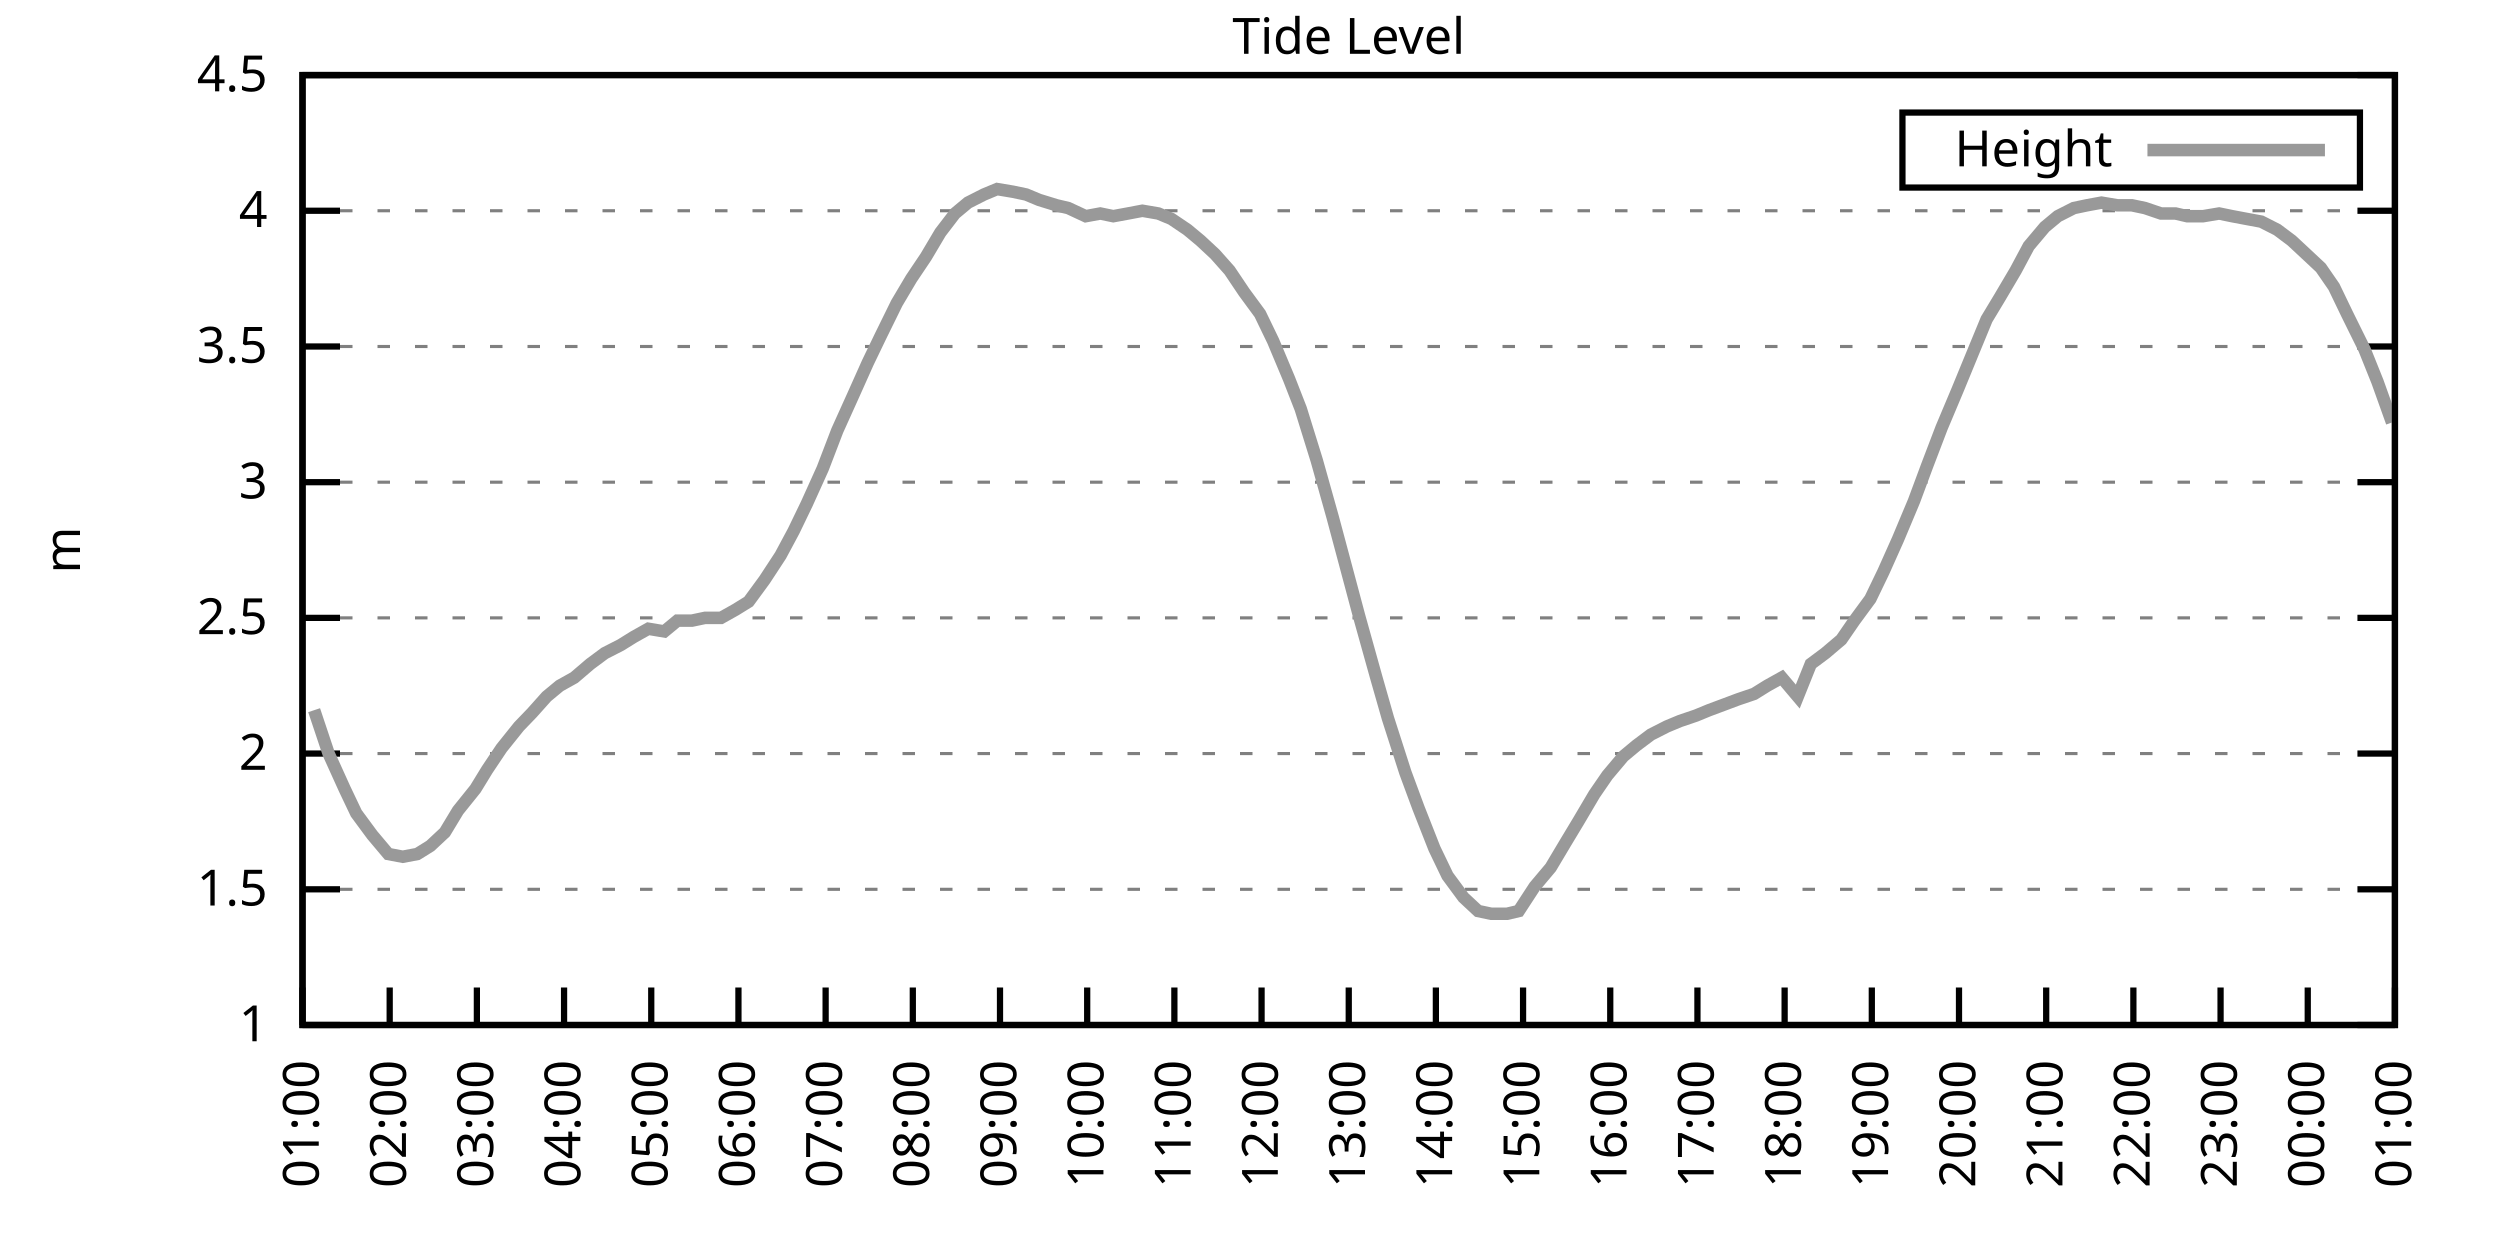
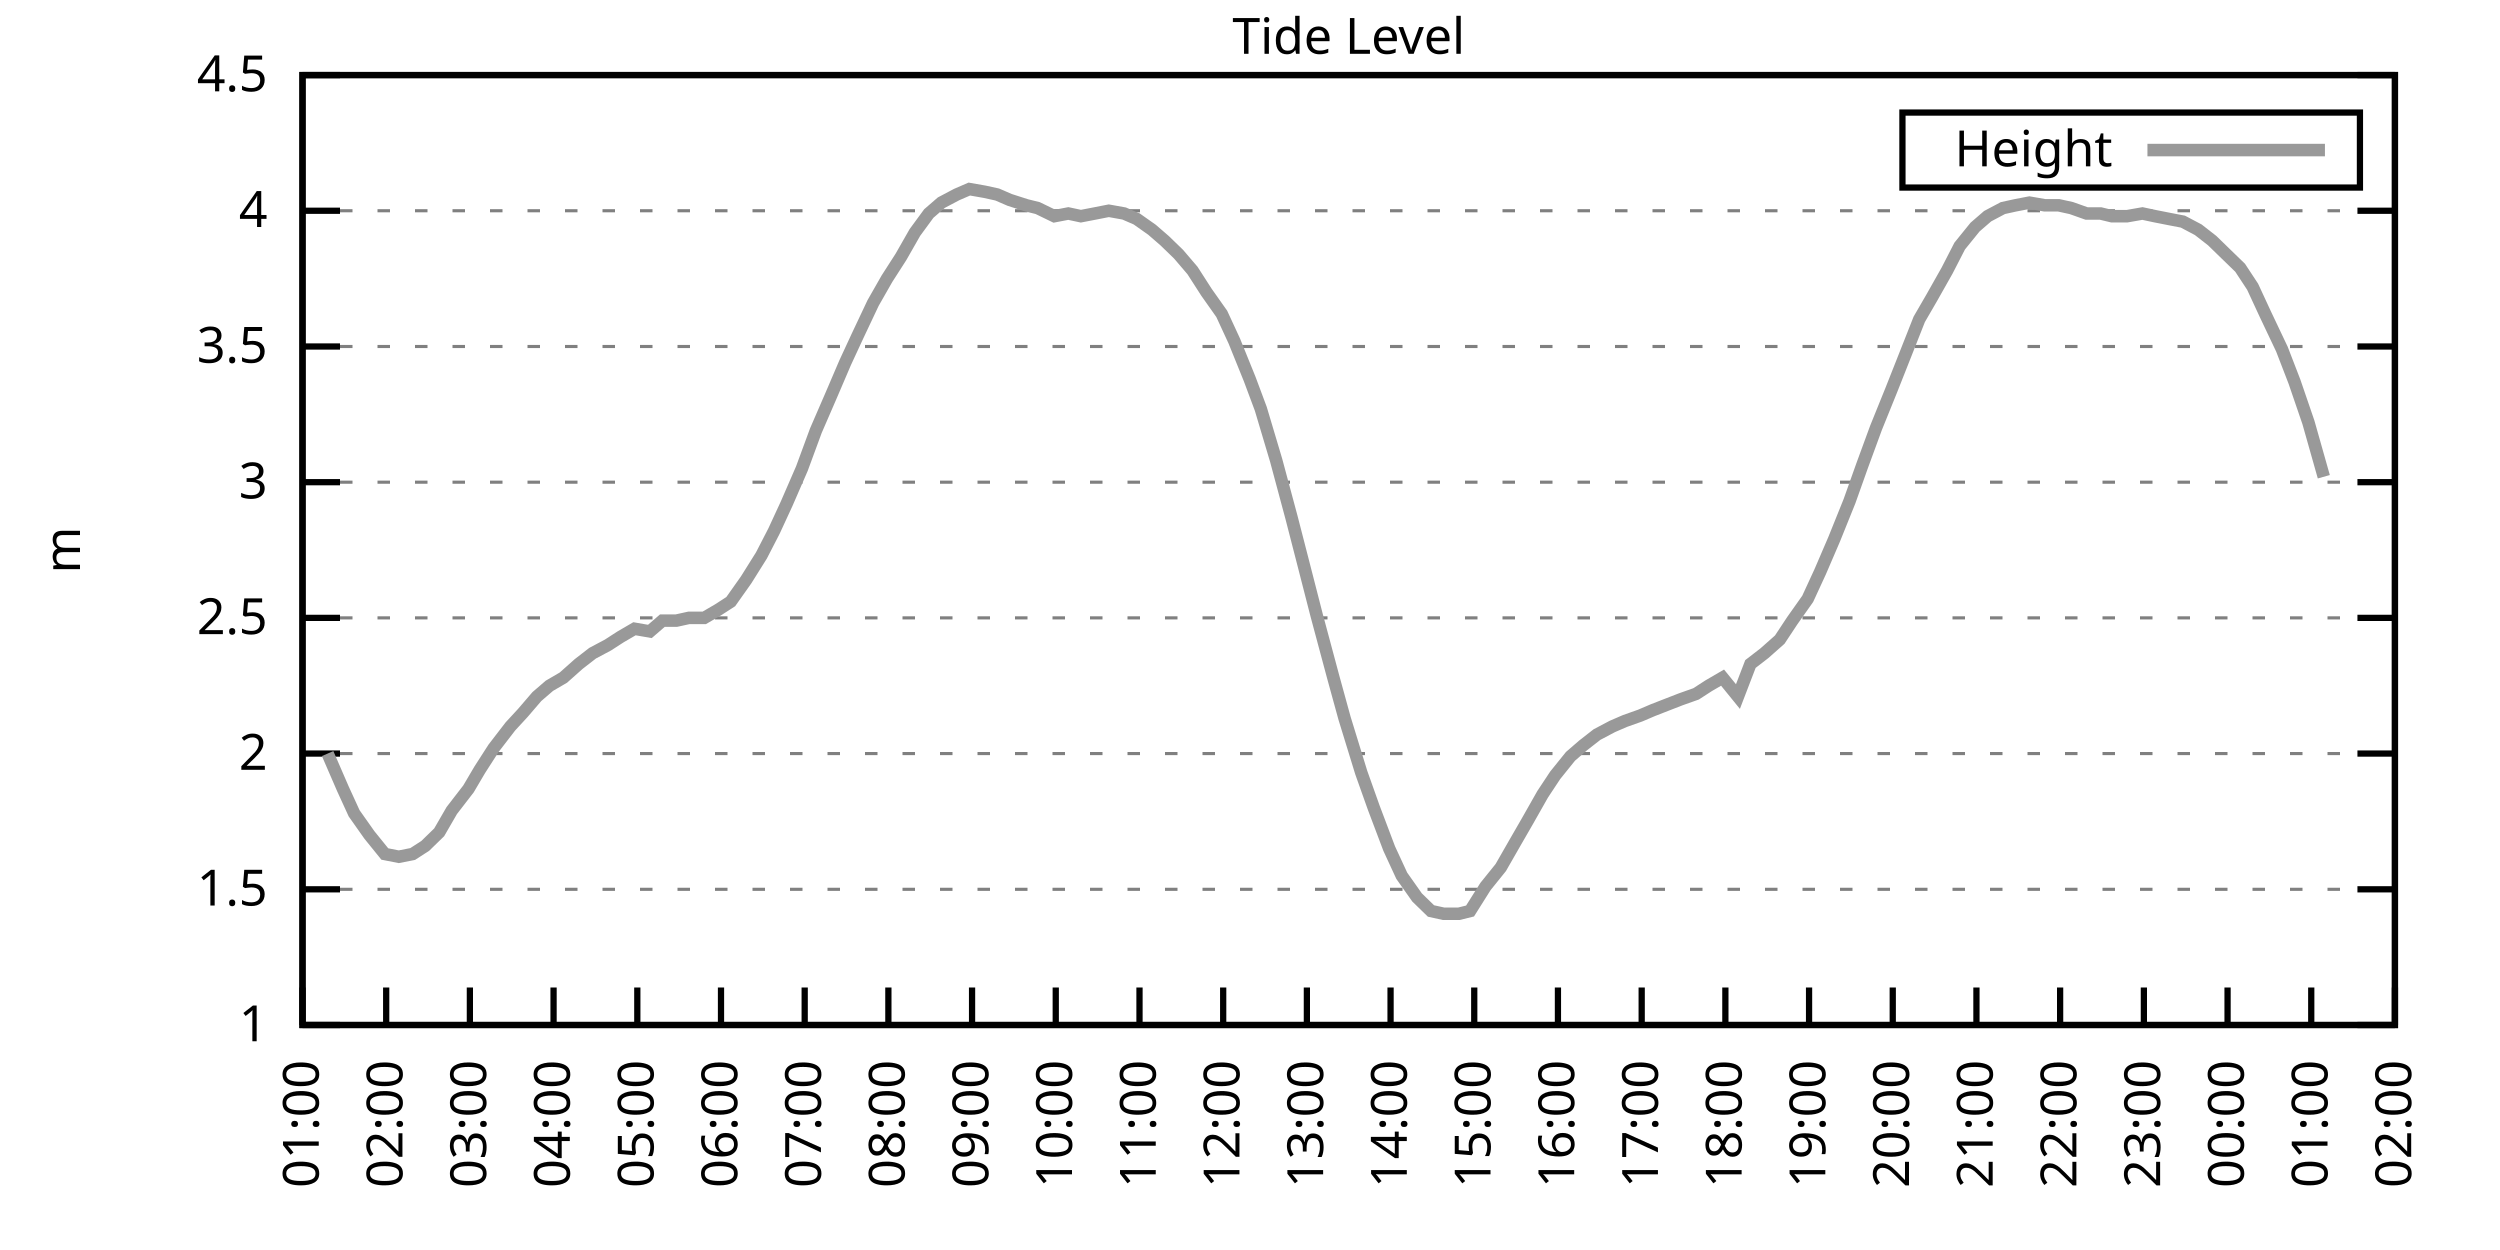
<svg xmlns="http://www.w3.org/2000/svg" xmlns:xlink="http://www.w3.org/1999/xlink" width="400" height="200" viewBox="0 0 400 200">
  <g id="gnuplot_canvas">
    <rect x="0" y="0" width="400" height="200" fill="none" />
    <defs>
      <circle id="gpDot" r="0.5" stroke-width="0.5" stroke="currentColor" />
      <path id="gpPt0" stroke-width="0.333" stroke="currentColor" d="M-1,0 h2 M0,-1 v2" />
      <path id="gpPt1" stroke-width="0.333" stroke="currentColor" d="M-1,-1 L1,1 M1,-1 L-1,1" />
      <path id="gpPt2" stroke-width="0.333" stroke="currentColor" d="M-1,0 L1,0 M0,-1 L0,1 M-1,-1 L1,1 M-1,1 L1,-1" />
      <rect id="gpPt3" stroke-width="0.333" stroke="currentColor" x="-1" y="-1" width="2" height="2" />
      <rect id="gpPt4" stroke-width="0.333" stroke="currentColor" fill="currentColor" x="-1" y="-1" width="2" height="2" />
      <circle id="gpPt5" stroke-width="0.333" stroke="currentColor" cx="0" cy="0" r="1" />
      <use xlink:href="#gpPt5" id="gpPt6" fill="currentColor" stroke="none" />
      <path id="gpPt7" stroke-width="0.333" stroke="currentColor" d="M0,-1.33 L-1.33,0.67 L1.33,0.67 z" />
      <use xlink:href="#gpPt7" id="gpPt8" fill="currentColor" stroke="none" />
      <use xlink:href="#gpPt7" id="gpPt9" stroke="currentColor" transform="rotate(180)" />
      <use xlink:href="#gpPt9" id="gpPt10" fill="currentColor" stroke="none" />
      <use xlink:href="#gpPt3" id="gpPt11" stroke="currentColor" transform="rotate(45)" />
      <use xlink:href="#gpPt11" id="gpPt12" fill="currentColor" stroke="none" />
      <path id="gpPt13" stroke-width="0.333" stroke="currentColor" d="M0,1.330 L1.265,0.411 L0.782,-1.067 L-0.782,-1.076 L-1.265,0.411 z" />
      <use xlink:href="#gpPt13" id="gpPt14" fill="currentColor" stroke="none" />
      <filter id="textbox" filterUnits="objectBoundingBox" x="0" y="0" height="1" width="1">
        <feFlood flood-color="white" flood-opacity="1" result="bgnd" />
        <feComposite in="SourceGraphic" in2="bgnd" operator="atop" />
      </filter>
      <filter id="greybox" filterUnits="objectBoundingBox" x="0" y="0" height="1" width="1">
        <feFlood flood-color="lightgrey" flood-opacity="1" result="grey" />
        <feComposite in="SourceGraphic" in2="grey" operator="atop" />
      </filter>
    </defs>
    <g fill="none" color="white" stroke="currentColor" stroke-width="1.00" stroke-linecap="butt" stroke-linejoin="miter">
</g>
    <g fill="none" color="black" stroke="currentColor" stroke-width="1.00" stroke-linecap="butt" stroke-linejoin="miter">
      <g stroke="none" shape-rendering="crispEdges">
        <polygon fill="rgb(255, 255, 255)" points="48.40,164.00 383.18,164.00 383.18,12.02 48.40,12.02 " />
      </g>
    </g>
    <g fill="none" color="black" stroke="currentColor" stroke-width="1.00" stroke-linecap="butt" stroke-linejoin="miter">
</g>
    <g fill="none" color="black" stroke="black" stroke-width="0.50" stroke-linecap="butt" stroke-linejoin="miter">
</g>
    <g fill="none" color="gray" stroke="currentColor" stroke-width="0.50" stroke-linecap="butt" stroke-linejoin="miter">
      <path stroke="gray" stroke-dasharray="2,4" class="gridline" d="M48.40,164.00 L383.19,164.00  " />
    </g>
    <g fill="none" color="gray" stroke="gray" stroke-width="1.00" stroke-linecap="butt" stroke-linejoin="miter">
</g>
    <g fill="none" color="black" stroke="currentColor" stroke-width="1.00" stroke-linecap="butt" stroke-linejoin="miter">
      <path stroke="black" d="M48.40,164.00 L54.40,164.00 M383.19,164.00 L377.19,164.00  " />
      <g transform="translate(42.80,166.60)" stroke="none" fill="black" font-family="Sans" font-size="8.00" text-anchor="end">
        <text>
          <tspan font-family="Sans"> 1</tspan>
        </text>
      </g>
    </g>
    <g fill="none" color="black" stroke="currentColor" stroke-width="1.00" stroke-linecap="butt" stroke-linejoin="miter">
</g>
    <g fill="none" color="black" stroke="black" stroke-width="0.50" stroke-linecap="butt" stroke-linejoin="miter">
</g>
    <g fill="none" color="gray" stroke="currentColor" stroke-width="0.50" stroke-linecap="butt" stroke-linejoin="miter">
      <path stroke="gray" stroke-dasharray="2,4" class="gridline" d="M48.40,142.29 L383.19,142.29  " />
    </g>
    <g fill="none" color="gray" stroke="gray" stroke-width="1.00" stroke-linecap="butt" stroke-linejoin="miter">
</g>
    <g fill="none" color="black" stroke="currentColor" stroke-width="1.00" stroke-linecap="butt" stroke-linejoin="miter">
      <path stroke="black" d="M48.40,142.29 L54.40,142.29 M383.19,142.29 L377.19,142.29  " />
      <g transform="translate(42.80,144.89)" stroke="none" fill="black" font-family="Sans" font-size="8.00" text-anchor="end">
        <text>
          <tspan font-family="Sans"> 1.5</tspan>
        </text>
      </g>
    </g>
    <g fill="none" color="black" stroke="currentColor" stroke-width="1.00" stroke-linecap="butt" stroke-linejoin="miter">
</g>
    <g fill="none" color="black" stroke="black" stroke-width="0.50" stroke-linecap="butt" stroke-linejoin="miter">
</g>
    <g fill="none" color="gray" stroke="currentColor" stroke-width="0.50" stroke-linecap="butt" stroke-linejoin="miter">
      <path stroke="gray" stroke-dasharray="2,4" class="gridline" d="M48.40,120.57 L383.19,120.57  " />
    </g>
    <g fill="none" color="gray" stroke="gray" stroke-width="1.00" stroke-linecap="butt" stroke-linejoin="miter">
</g>
    <g fill="none" color="black" stroke="currentColor" stroke-width="1.00" stroke-linecap="butt" stroke-linejoin="miter">
      <path stroke="black" d="M48.40,120.57 L54.40,120.57 M383.19,120.57 L377.19,120.57  " />
      <g transform="translate(42.80,123.17)" stroke="none" fill="black" font-family="Sans" font-size="8.00" text-anchor="end">
        <text>
          <tspan font-family="Sans"> 2</tspan>
        </text>
      </g>
    </g>
    <g fill="none" color="black" stroke="currentColor" stroke-width="1.00" stroke-linecap="butt" stroke-linejoin="miter">
</g>
    <g fill="none" color="black" stroke="black" stroke-width="0.50" stroke-linecap="butt" stroke-linejoin="miter">
</g>
    <g fill="none" color="gray" stroke="currentColor" stroke-width="0.50" stroke-linecap="butt" stroke-linejoin="miter">
      <path stroke="gray" stroke-dasharray="2,4" class="gridline" d="M48.40,98.86 L383.19,98.86  " />
    </g>
    <g fill="none" color="gray" stroke="gray" stroke-width="1.00" stroke-linecap="butt" stroke-linejoin="miter">
</g>
    <g fill="none" color="black" stroke="currentColor" stroke-width="1.00" stroke-linecap="butt" stroke-linejoin="miter">
      <path stroke="black" d="M48.40,98.86 L54.40,98.86 M383.19,98.86 L377.19,98.86  " />
      <g transform="translate(42.80,101.46)" stroke="none" fill="black" font-family="Sans" font-size="8.00" text-anchor="end">
        <text>
          <tspan font-family="Sans"> 2.5</tspan>
        </text>
      </g>
    </g>
    <g fill="none" color="black" stroke="currentColor" stroke-width="1.00" stroke-linecap="butt" stroke-linejoin="miter">
</g>
    <g fill="none" color="black" stroke="black" stroke-width="0.50" stroke-linecap="butt" stroke-linejoin="miter">
</g>
    <g fill="none" color="gray" stroke="currentColor" stroke-width="0.50" stroke-linecap="butt" stroke-linejoin="miter">
      <path stroke="gray" stroke-dasharray="2,4" class="gridline" d="M48.40,77.15 L383.19,77.15  " />
    </g>
    <g fill="none" color="gray" stroke="gray" stroke-width="1.00" stroke-linecap="butt" stroke-linejoin="miter">
</g>
    <g fill="none" color="black" stroke="currentColor" stroke-width="1.00" stroke-linecap="butt" stroke-linejoin="miter">
      <path stroke="black" d="M48.40,77.15 L54.40,77.15 M383.19,77.15 L377.19,77.15  " />
      <g transform="translate(42.80,79.75)" stroke="none" fill="black" font-family="Sans" font-size="8.00" text-anchor="end">
        <text>
          <tspan font-family="Sans"> 3</tspan>
        </text>
      </g>
    </g>
    <g fill="none" color="black" stroke="currentColor" stroke-width="1.00" stroke-linecap="butt" stroke-linejoin="miter">
</g>
    <g fill="none" color="black" stroke="black" stroke-width="0.50" stroke-linecap="butt" stroke-linejoin="miter">
</g>
    <g fill="none" color="gray" stroke="currentColor" stroke-width="0.50" stroke-linecap="butt" stroke-linejoin="miter">
      <path stroke="gray" stroke-dasharray="2,4" class="gridline" d="M48.40,55.44 L383.19,55.44  " />
    </g>
    <g fill="none" color="gray" stroke="gray" stroke-width="1.00" stroke-linecap="butt" stroke-linejoin="miter">
</g>
    <g fill="none" color="black" stroke="currentColor" stroke-width="1.00" stroke-linecap="butt" stroke-linejoin="miter">
      <path stroke="black" d="M48.40,55.44 L54.40,55.44 M383.19,55.44 L377.19,55.44  " />
      <g transform="translate(42.80,58.04)" stroke="none" fill="black" font-family="Sans" font-size="8.00" text-anchor="end">
        <text>
          <tspan font-family="Sans"> 3.5</tspan>
        </text>
      </g>
    </g>
    <g fill="none" color="black" stroke="currentColor" stroke-width="1.00" stroke-linecap="butt" stroke-linejoin="miter">
</g>
    <g fill="none" color="black" stroke="black" stroke-width="0.50" stroke-linecap="butt" stroke-linejoin="miter">
</g>
    <g fill="none" color="gray" stroke="currentColor" stroke-width="0.50" stroke-linecap="butt" stroke-linejoin="miter">
      <path stroke="gray" stroke-dasharray="2,4" class="gridline" d="M48.40,33.72 L383.19,33.72  " />
    </g>
    <g fill="none" color="gray" stroke="gray" stroke-width="1.00" stroke-linecap="butt" stroke-linejoin="miter">
</g>
    <g fill="none" color="black" stroke="currentColor" stroke-width="1.00" stroke-linecap="butt" stroke-linejoin="miter">
      <path stroke="black" d="M48.40,33.72 L54.40,33.72 M383.19,33.72 L377.19,33.72  " />
      <g transform="translate(42.80,36.32)" stroke="none" fill="black" font-family="Sans" font-size="8.00" text-anchor="end">
        <text>
          <tspan font-family="Sans"> 4</tspan>
        </text>
      </g>
    </g>
    <g fill="none" color="black" stroke="currentColor" stroke-width="1.00" stroke-linecap="butt" stroke-linejoin="miter">
</g>
    <g fill="none" color="black" stroke="black" stroke-width="0.50" stroke-linecap="butt" stroke-linejoin="miter">
</g>
    <g fill="none" color="gray" stroke="currentColor" stroke-width="0.50" stroke-linecap="butt" stroke-linejoin="miter">
      <path stroke="gray" stroke-dasharray="2,4" class="gridline" d="M48.40,12.01 L383.19,12.01  " />
    </g>
    <g fill="none" color="gray" stroke="gray" stroke-width="1.00" stroke-linecap="butt" stroke-linejoin="miter">
</g>
    <g fill="none" color="black" stroke="currentColor" stroke-width="1.00" stroke-linecap="butt" stroke-linejoin="miter">
      <path stroke="black" d="M48.40,12.01 L54.40,12.01 M383.19,12.01 L377.19,12.01  " />
      <g transform="translate(42.80,14.61)" stroke="none" fill="black" font-family="Sans" font-size="8.00" text-anchor="end">
        <text>
          <tspan font-family="Sans"> 4.5</tspan>
        </text>
      </g>
    </g>
    <g fill="none" color="black" stroke="currentColor" stroke-width="1.00" stroke-linecap="butt" stroke-linejoin="miter">
      <path stroke="black" d="M48.40,164.00 L48.40,158.00  " />
      <g transform="translate(51.00,169.60) rotate(270.00)" stroke="none" fill="black" font-family="Sans" font-size="8.00" text-anchor="end">
        <text>
          <tspan font-family="Sans">01:00</tspan>
        </text>
      </g>
    </g>
    <g fill="none" color="black" stroke="currentColor" stroke-width="1.00" stroke-linecap="butt" stroke-linejoin="miter">
-       <path stroke="black" d="M62.35,164.00 L62.35,158.00  " />
-       <g transform="translate(64.95,169.60) rotate(270.00)" stroke="none" fill="black" font-family="Sans" font-size="8.00" text-anchor="end">
+       <path stroke="black" d="M61.79,164.00 L61.79,158.00  " />
+       <g transform="translate(64.39,169.60) rotate(270.00)" stroke="none" fill="black" font-family="Sans" font-size="8.00" text-anchor="end">
        <text>
          <tspan font-family="Sans">02:00</tspan>
        </text>
      </g>
    </g>
    <g fill="none" color="black" stroke="currentColor" stroke-width="1.00" stroke-linecap="butt" stroke-linejoin="miter">
-       <path stroke="black" d="M76.30,164.00 L76.30,158.00  " />
-       <g transform="translate(78.90,169.60) rotate(270.00)" stroke="none" fill="black" font-family="Sans" font-size="8.00" text-anchor="end">
+       <path stroke="black" d="M75.18,164.00 L75.18,158.00  " />
+       <g transform="translate(77.78,169.60) rotate(270.00)" stroke="none" fill="black" font-family="Sans" font-size="8.00" text-anchor="end">
        <text>
          <tspan font-family="Sans">03:00</tspan>
        </text>
      </g>
    </g>
    <g fill="none" color="black" stroke="currentColor" stroke-width="1.00" stroke-linecap="butt" stroke-linejoin="miter">
-       <path stroke="black" d="M90.25,164.00 L90.25,158.00  " />
-       <g transform="translate(92.85,169.60) rotate(270.00)" stroke="none" fill="black" font-family="Sans" font-size="8.00" text-anchor="end">
+       <path stroke="black" d="M88.57,164.00 L88.57,158.00  " />
+       <g transform="translate(91.17,169.60) rotate(270.00)" stroke="none" fill="black" font-family="Sans" font-size="8.00" text-anchor="end">
        <text>
          <tspan font-family="Sans">04:00</tspan>
        </text>
      </g>
    </g>
    <g fill="none" color="black" stroke="currentColor" stroke-width="1.00" stroke-linecap="butt" stroke-linejoin="miter">
-       <path stroke="black" d="M104.20,164.00 L104.20,158.00  " />
-       <g transform="translate(106.80,169.60) rotate(270.00)" stroke="none" fill="black" font-family="Sans" font-size="8.00" text-anchor="end">
+       <path stroke="black" d="M101.97,164.00 L101.97,158.00  " />
+       <g transform="translate(104.57,169.60) rotate(270.00)" stroke="none" fill="black" font-family="Sans" font-size="8.00" text-anchor="end">
        <text>
          <tspan font-family="Sans">05:00</tspan>
        </text>
      </g>
    </g>
    <g fill="none" color="black" stroke="currentColor" stroke-width="1.00" stroke-linecap="butt" stroke-linejoin="miter">
-       <path stroke="black" d="M118.15,164.00 L118.15,158.00  " />
-       <g transform="translate(120.75,169.60) rotate(270.00)" stroke="none" fill="black" font-family="Sans" font-size="8.00" text-anchor="end">
+       <path stroke="black" d="M115.36,164.00 L115.36,158.00  " />
+       <g transform="translate(117.96,169.60) rotate(270.00)" stroke="none" fill="black" font-family="Sans" font-size="8.00" text-anchor="end">
        <text>
          <tspan font-family="Sans">06:00</tspan>
        </text>
      </g>
    </g>
    <g fill="none" color="black" stroke="currentColor" stroke-width="1.00" stroke-linecap="butt" stroke-linejoin="miter">
-       <path stroke="black" d="M132.10,164.00 L132.10,158.00  " />
-       <g transform="translate(134.70,169.60) rotate(270.00)" stroke="none" fill="black" font-family="Sans" font-size="8.00" text-anchor="end">
+       <path stroke="black" d="M128.75,164.00 L128.75,158.00  " />
+       <g transform="translate(131.35,169.60) rotate(270.00)" stroke="none" fill="black" font-family="Sans" font-size="8.00" text-anchor="end">
        <text>
          <tspan font-family="Sans">07:00</tspan>
        </text>
      </g>
    </g>
    <g fill="none" color="black" stroke="currentColor" stroke-width="1.00" stroke-linecap="butt" stroke-linejoin="miter">
-       <path stroke="black" d="M146.05,164.00 L146.05,158.00  " />
-       <g transform="translate(148.65,169.60) rotate(270.00)" stroke="none" fill="black" font-family="Sans" font-size="8.00" text-anchor="end">
+       <path stroke="black" d="M142.14,164.00 L142.14,158.00  " />
+       <g transform="translate(144.74,169.60) rotate(270.00)" stroke="none" fill="black" font-family="Sans" font-size="8.00" text-anchor="end">
        <text>
          <tspan font-family="Sans">08:00</tspan>
        </text>
      </g>
    </g>
    <g fill="none" color="black" stroke="currentColor" stroke-width="1.00" stroke-linecap="butt" stroke-linejoin="miter">
-       <path stroke="black" d="M160.00,164.00 L160.00,158.00  " />
-       <g transform="translate(162.60,169.60) rotate(270.00)" stroke="none" fill="black" font-family="Sans" font-size="8.00" text-anchor="end">
+       <path stroke="black" d="M155.53,164.00 L155.53,158.00  " />
+       <g transform="translate(158.13,169.60) rotate(270.00)" stroke="none" fill="black" font-family="Sans" font-size="8.00" text-anchor="end">
        <text>
          <tspan font-family="Sans">09:00</tspan>
        </text>
      </g>
    </g>
    <g fill="none" color="black" stroke="currentColor" stroke-width="1.00" stroke-linecap="butt" stroke-linejoin="miter">
-       <path stroke="black" d="M173.95,164.00 L173.95,158.00  " />
-       <g transform="translate(176.55,169.60) rotate(270.00)" stroke="none" fill="black" font-family="Sans" font-size="8.00" text-anchor="end">
+       <path stroke="black" d="M168.92,164.00 L168.92,158.00  " />
+       <g transform="translate(171.52,169.60) rotate(270.00)" stroke="none" fill="black" font-family="Sans" font-size="8.00" text-anchor="end">
        <text>
          <tspan font-family="Sans">10:00</tspan>
        </text>
      </g>
    </g>
    <g fill="none" color="black" stroke="currentColor" stroke-width="1.00" stroke-linecap="butt" stroke-linejoin="miter">
-       <path stroke="black" d="M187.90,164.00 L187.90,158.00  " />
-       <g transform="translate(190.50,169.60) rotate(270.00)" stroke="none" fill="black" font-family="Sans" font-size="8.00" text-anchor="end">
+       <path stroke="black" d="M182.32,164.00 L182.32,158.00  " />
+       <g transform="translate(184.92,169.60) rotate(270.00)" stroke="none" fill="black" font-family="Sans" font-size="8.00" text-anchor="end">
        <text>
          <tspan font-family="Sans">11:00</tspan>
        </text>
      </g>
    </g>
    <g fill="none" color="black" stroke="currentColor" stroke-width="1.00" stroke-linecap="butt" stroke-linejoin="miter">
-       <path stroke="black" d="M201.85,164.00 L201.85,158.00  " />
-       <g transform="translate(204.45,169.60) rotate(270.00)" stroke="none" fill="black" font-family="Sans" font-size="8.00" text-anchor="end">
+       <path stroke="black" d="M195.71,164.00 L195.71,158.00  " />
+       <g transform="translate(198.31,169.60) rotate(270.00)" stroke="none" fill="black" font-family="Sans" font-size="8.00" text-anchor="end">
        <text>
          <tspan font-family="Sans">12:00</tspan>
        </text>
      </g>
    </g>
    <g fill="none" color="black" stroke="currentColor" stroke-width="1.00" stroke-linecap="butt" stroke-linejoin="miter">
-       <path stroke="black" d="M215.80,164.00 L215.80,158.00  " />
-       <g transform="translate(218.40,169.60) rotate(270.00)" stroke="none" fill="black" font-family="Sans" font-size="8.00" text-anchor="end">
+       <path stroke="black" d="M209.10,164.00 L209.10,158.00  " />
+       <g transform="translate(211.70,169.60) rotate(270.00)" stroke="none" fill="black" font-family="Sans" font-size="8.00" text-anchor="end">
        <text>
          <tspan font-family="Sans">13:00</tspan>
        </text>
      </g>
    </g>
    <g fill="none" color="black" stroke="currentColor" stroke-width="1.00" stroke-linecap="butt" stroke-linejoin="miter">
-       <path stroke="black" d="M229.74,164.00 L229.74,158.00  " />
-       <g transform="translate(232.34,169.60) rotate(270.00)" stroke="none" fill="black" font-family="Sans" font-size="8.00" text-anchor="end">
+       <path stroke="black" d="M222.49,164.00 L222.49,158.00  " />
+       <g transform="translate(225.09,169.60) rotate(270.00)" stroke="none" fill="black" font-family="Sans" font-size="8.00" text-anchor="end">
        <text>
          <tspan font-family="Sans">14:00</tspan>
        </text>
      </g>
    </g>
    <g fill="none" color="black" stroke="currentColor" stroke-width="1.00" stroke-linecap="butt" stroke-linejoin="miter">
-       <path stroke="black" d="M243.69,164.00 L243.69,158.00  " />
-       <g transform="translate(246.29,169.60) rotate(270.00)" stroke="none" fill="black" font-family="Sans" font-size="8.00" text-anchor="end">
+       <path stroke="black" d="M235.88,164.00 L235.88,158.00  " />
+       <g transform="translate(238.48,169.60) rotate(270.00)" stroke="none" fill="black" font-family="Sans" font-size="8.00" text-anchor="end">
        <text>
          <tspan font-family="Sans">15:00</tspan>
        </text>
      </g>
    </g>
    <g fill="none" color="black" stroke="currentColor" stroke-width="1.00" stroke-linecap="butt" stroke-linejoin="miter">
-       <path stroke="black" d="M257.64,164.00 L257.64,158.00  " />
-       <g transform="translate(260.24,169.60) rotate(270.00)" stroke="none" fill="black" font-family="Sans" font-size="8.00" text-anchor="end">
+       <path stroke="black" d="M249.27,164.00 L249.27,158.00  " />
+       <g transform="translate(251.87,169.60) rotate(270.00)" stroke="none" fill="black" font-family="Sans" font-size="8.00" text-anchor="end">
        <text>
          <tspan font-family="Sans">16:00</tspan>
        </text>
      </g>
    </g>
    <g fill="none" color="black" stroke="currentColor" stroke-width="1.00" stroke-linecap="butt" stroke-linejoin="miter">
-       <path stroke="black" d="M271.59,164.00 L271.59,158.00  " />
-       <g transform="translate(274.19,169.60) rotate(270.00)" stroke="none" fill="black" font-family="Sans" font-size="8.00" text-anchor="end">
+       <path stroke="black" d="M262.67,164.00 L262.67,158.00  " />
+       <g transform="translate(265.27,169.60) rotate(270.00)" stroke="none" fill="black" font-family="Sans" font-size="8.00" text-anchor="end">
        <text>
          <tspan font-family="Sans">17:00</tspan>
        </text>
      </g>
    </g>
    <g fill="none" color="black" stroke="currentColor" stroke-width="1.00" stroke-linecap="butt" stroke-linejoin="miter">
-       <path stroke="black" d="M285.54,164.00 L285.54,158.00  " />
-       <g transform="translate(288.14,169.60) rotate(270.00)" stroke="none" fill="black" font-family="Sans" font-size="8.00" text-anchor="end">
+       <path stroke="black" d="M276.06,164.00 L276.06,158.00  " />
+       <g transform="translate(278.66,169.60) rotate(270.00)" stroke="none" fill="black" font-family="Sans" font-size="8.00" text-anchor="end">
        <text>
          <tspan font-family="Sans">18:00</tspan>
        </text>
      </g>
    </g>
    <g fill="none" color="black" stroke="currentColor" stroke-width="1.00" stroke-linecap="butt" stroke-linejoin="miter">
-       <path stroke="black" d="M299.49,164.00 L299.49,158.00  " />
-       <g transform="translate(302.09,169.60) rotate(270.00)" stroke="none" fill="black" font-family="Sans" font-size="8.00" text-anchor="end">
+       <path stroke="black" d="M289.45,164.00 L289.45,158.00  " />
+       <g transform="translate(292.05,169.60) rotate(270.00)" stroke="none" fill="black" font-family="Sans" font-size="8.00" text-anchor="end">
        <text>
          <tspan font-family="Sans">19:00</tspan>
        </text>
      </g>
    </g>
    <g fill="none" color="black" stroke="currentColor" stroke-width="1.00" stroke-linecap="butt" stroke-linejoin="miter">
-       <path stroke="black" d="M313.44,164.00 L313.44,158.00  " />
-       <g transform="translate(316.04,169.60) rotate(270.00)" stroke="none" fill="black" font-family="Sans" font-size="8.00" text-anchor="end">
+       <path stroke="black" d="M302.84,164.00 L302.84,158.00  " />
+       <g transform="translate(305.44,169.60) rotate(270.00)" stroke="none" fill="black" font-family="Sans" font-size="8.00" text-anchor="end">
        <text>
          <tspan font-family="Sans">20:00</tspan>
        </text>
      </g>
    </g>
    <g fill="none" color="black" stroke="currentColor" stroke-width="1.00" stroke-linecap="butt" stroke-linejoin="miter">
-       <path stroke="black" d="M327.39,164.00 L327.39,158.00  " />
-       <g transform="translate(329.99,169.60) rotate(270.00)" stroke="none" fill="black" font-family="Sans" font-size="8.00" text-anchor="end">
+       <path stroke="black" d="M316.23,164.00 L316.23,158.00  " />
+       <g transform="translate(318.83,169.60) rotate(270.00)" stroke="none" fill="black" font-family="Sans" font-size="8.00" text-anchor="end">
        <text>
          <tspan font-family="Sans">21:00</tspan>
        </text>
      </g>
    </g>
    <g fill="none" color="black" stroke="currentColor" stroke-width="1.00" stroke-linecap="butt" stroke-linejoin="miter">
-       <path stroke="black" d="M341.34,164.00 L341.34,158.00  " />
-       <g transform="translate(343.94,169.60) rotate(270.00)" stroke="none" fill="black" font-family="Sans" font-size="8.00" text-anchor="end">
+       <path stroke="black" d="M329.62,164.00 L329.62,158.00  " />
+       <g transform="translate(332.22,169.60) rotate(270.00)" stroke="none" fill="black" font-family="Sans" font-size="8.00" text-anchor="end">
        <text>
          <tspan font-family="Sans">22:00</tspan>
        </text>
      </g>
    </g>
    <g fill="none" color="black" stroke="currentColor" stroke-width="1.00" stroke-linecap="butt" stroke-linejoin="miter">
-       <path stroke="black" d="M355.29,164.00 L355.29,158.00  " />
-       <g transform="translate(357.89,169.60) rotate(270.00)" stroke="none" fill="black" font-family="Sans" font-size="8.00" text-anchor="end">
+       <path stroke="black" d="M343.02,164.00 L343.02,158.00  " />
+       <g transform="translate(345.62,169.60) rotate(270.00)" stroke="none" fill="black" font-family="Sans" font-size="8.00" text-anchor="end">
        <text>
          <tspan font-family="Sans">23:00</tspan>
        </text>
      </g>
    </g>
    <g fill="none" color="black" stroke="currentColor" stroke-width="1.00" stroke-linecap="butt" stroke-linejoin="miter">
-       <path stroke="black" d="M369.24,164.00 L369.24,158.00  " />
-       <g transform="translate(371.84,169.60) rotate(270.00)" stroke="none" fill="black" font-family="Sans" font-size="8.00" text-anchor="end">
+       <path stroke="black" d="M356.41,164.00 L356.41,158.00  " />
+       <g transform="translate(359.01,169.60) rotate(270.00)" stroke="none" fill="black" font-family="Sans" font-size="8.00" text-anchor="end">
        <text>
          <tspan font-family="Sans">00:00</tspan>
+         </text>
+       </g>
+     </g>
+     <g fill="none" color="black" stroke="currentColor" stroke-width="1.00" stroke-linecap="butt" stroke-linejoin="miter">
+       <path stroke="black" d="M369.80,164.00 L369.80,158.00  " />
+       <g transform="translate(372.40,169.60) rotate(270.00)" stroke="none" fill="black" font-family="Sans" font-size="8.00" text-anchor="end">
+         <text>
+           <tspan font-family="Sans">01:00</tspan>
        </text>
      </g>
    </g>
    <g fill="none" color="black" stroke="currentColor" stroke-width="1.00" stroke-linecap="butt" stroke-linejoin="miter">
      <path stroke="black" d="M383.19,164.00 L383.19,158.00  " />
      <g transform="translate(385.79,169.60) rotate(270.00)" stroke="none" fill="black" font-family="Sans" font-size="8.00" text-anchor="end">
        <text>
-           <tspan font-family="Sans">01:00</tspan>
+           <tspan font-family="Sans">02:00</tspan>
        </text>
      </g>
    </g>
    <g fill="none" color="black" stroke="currentColor" stroke-width="1.00" stroke-linecap="butt" stroke-linejoin="miter">
</g>
    <g fill="none" color="black" stroke="currentColor" stroke-width="1.00" stroke-linecap="butt" stroke-linejoin="miter">
      <path stroke="black" d="M48.40,12.01 L48.40,164.00 L383.19,164.00 L383.19,12.01 L48.40,12.01 Z  " />
    </g>
    <g fill="none" color="black" stroke="currentColor" stroke-width="1.00" stroke-linecap="butt" stroke-linejoin="miter">
</g>
    <g fill="none" color="black" stroke="currentColor" stroke-width="1.00" stroke-linecap="butt" stroke-linejoin="miter">
      <path stroke="black" d="M304.39,30.01 L304.39,18.01 L377.59,18.01 L377.59,30.01 L304.39,30.01 Z  " />
    </g>
    <g id="Tide_level_plot_1">
      <g fill="none" color="white" stroke="black" stroke-width="2.00" stroke-linecap="butt" stroke-linejoin="miter">
</g>
      <g fill="none" color="black" stroke="currentColor" stroke-width="2.00" stroke-linecap="butt" stroke-linejoin="miter">
        <g transform="translate(337.99,26.61)" stroke="none" fill="black" font-family="Sans" font-size="8.00" text-anchor="end">
          <text>
            <tspan font-family="Sans">Height</tspan>
          </text>
        </g>
      </g>
      <g fill="none" color="black" stroke="currentColor" stroke-width="2.00" stroke-linecap="butt" stroke-linejoin="miter">
-         <path stroke="rgb(153, 153, 153)" d="M343.59,24.01 L371.99,24.01 M50.26,113.63 L52.58,120.57 L55.14,126.22 L57.00,130.13 L59.56,133.60 L62.12,136.64   L64.44,137.08 L66.77,136.64 L68.86,135.34 L71.18,133.17 L73.28,129.69 L76.07,126.22 L77.93,123.18 L80.25,119.71   L83.04,116.23 L85.13,114.06 L87.46,111.45 L89.55,109.72 L91.88,108.42 L94.43,106.24 L96.76,104.51 L99.32,103.20   L101.41,101.90 L103.73,100.60 L106.29,101.03 L108.38,99.30 L110.71,99.30 L112.80,98.86 L115.36,98.86 L117.68,97.56   L119.78,96.26 L122.33,92.78 L124.89,88.87 L126.98,84.97 L129.08,80.62 L131.63,74.98 L133.96,68.90 L136.51,63.25   L138.84,58.04 L140.93,53.70 L143.49,48.49 L145.81,44.58 L148.14,41.11 L150.46,37.20 L152.79,34.16 L154.88,32.42   L157.44,31.12 L159.53,30.25 L162.09,30.68 L164.18,31.12 L166.27,31.99 L169.06,32.85 L170.92,33.29 L173.71,34.59   L176.04,34.16 L178.13,34.59 L180.46,34.16 L182.78,33.72 L185.34,34.16 L187.43,35.03 L189.99,36.76 L192.08,38.50   L194.41,40.67 L196.73,43.28 L199.06,46.75 L201.61,50.22 L203.71,54.57 L206.26,60.65 L208.12,65.42 L210.68,73.67   L213.24,82.79 L215.10,89.74 L217.42,98.43 L220.21,108.42 L222.07,114.93 L224.86,123.61 L226.95,129.26 L229.51,135.77   L231.60,140.12 L234.16,143.59 L236.49,145.76 L238.58,146.20 L241.14,146.20 L243.00,145.76 L245.55,141.85 L248.11,138.81   L250.44,134.90 L252.53,131.43 L255.09,127.09 L257.18,124.05 L259.74,121.01 L261.83,119.27 L264.15,117.53 L266.71,116.23   L268.80,115.36 L271.36,114.49 L273.45,113.63 L275.78,112.76 L278.10,111.89 L280.66,111.02 L282.75,109.72 L285.08,108.42   L287.64,111.45 L289.73,106.24 L292.05,104.51 L294.61,102.34 L296.70,99.30 L299.26,95.82 L301.35,91.48 L303.68,86.27   L306.23,80.19 L308.33,74.54 L310.65,68.46 L313.21,62.38 L315.53,56.74 L317.86,51.09 L319.95,47.62 L322.51,43.28   L324.60,39.37 L327.16,36.33 L329.25,34.59 L331.81,33.29 L333.90,32.85 L336.23,32.42 L338.78,32.85 L341.11,32.85   L343.20,33.29 L345.76,34.16 L348.08,34.16 L349.94,34.59 L352.50,34.59 L355.06,34.16 L357.15,34.59 L359.48,35.03   L361.80,35.46 L364.36,36.76 L366.68,38.50 L369.01,40.67 L371.33,42.84 L373.43,45.88 L375.52,50.22 L378.31,55.87   L380.40,61.08 L382.73,67.59  " />
+         <path stroke="rgb(153, 153, 153)" d="M343.59,24.01 L371.99,24.01 M52.42,120.57 L54.87,126.22 L56.66,130.13 L59.11,133.60 L61.57,136.64 L63.80,137.08   L66.03,136.64 L68.04,135.34 L70.27,133.17 L72.28,129.69 L74.96,126.22 L76.75,123.18 L78.98,119.71 L81.66,116.23   L83.66,114.06 L85.90,111.45 L87.91,109.72 L90.14,108.42 L92.59,106.24 L94.82,104.51 L97.28,103.20 L99.29,101.90   L101.52,100.60 L103.98,101.03 L105.98,99.30 L108.22,99.30 L110.22,98.86 L112.68,98.86 L114.91,97.56 L116.92,96.26   L119.38,92.78 L121.83,88.87 L123.84,84.97 L125.85,80.62 L128.30,74.98 L130.54,68.90 L132.99,63.25 L135.22,58.04   L137.23,53.70 L139.69,48.49 L141.92,44.58 L144.15,41.11 L146.38,37.20 L148.61,34.16 L150.62,32.42 L153.08,31.12   L155.09,30.25 L157.54,30.68 L159.55,31.12 L161.56,31.99 L164.24,32.85 L166.02,33.29 L168.70,34.59 L170.93,34.16   L172.94,34.59 L175.17,34.16 L177.41,33.72 L179.86,34.16 L181.87,35.03 L184.32,36.76 L186.33,38.50 L188.57,40.67   L190.80,43.28 L193.03,46.75 L195.48,50.22 L197.49,54.57 L199.95,60.65 L201.73,65.42 L204.19,73.67 L206.64,82.79   L208.43,89.74 L210.66,98.43 L213.34,108.42 L215.13,114.93 L217.80,123.61 L219.81,129.26 L222.27,135.77 L224.28,140.12   L226.73,143.59 L228.96,145.76 L230.97,146.20 L233.43,146.20 L235.21,145.76 L237.67,141.85 L240.12,138.81 L242.36,134.90   L244.36,131.43 L246.82,127.09 L248.83,124.05 L251.28,121.01 L253.29,119.27 L255.52,117.53 L257.98,116.23 L259.99,115.36   L262.44,114.49 L264.45,113.63 L266.68,112.76 L268.92,111.89 L271.37,111.02 L273.38,109.72 L275.61,108.42 L278.07,111.45   L280.07,106.24 L282.31,104.51 L284.76,102.34 L286.77,99.30 L289.23,95.82 L291.23,91.48 L293.47,86.27 L295.92,80.19   L297.93,74.54 L300.16,68.46 L302.62,62.38 L304.85,56.74 L307.08,51.09 L309.09,47.62 L311.54,43.28 L313.55,39.37   L316.01,36.33 L318.02,34.59 L320.47,33.29 L322.48,32.85 L324.71,32.42 L327.17,32.85 L329.40,32.85 L331.41,33.29   L333.86,34.16 L336.10,34.16 L337.88,34.59 L340.34,34.59 L342.79,34.16 L344.80,34.59 L347.03,35.03 L349.26,35.46   L351.72,36.76 L353.95,38.50 L356.18,40.67 L358.42,42.84 L360.42,45.88 L362.43,50.22 L365.11,55.87 L367.12,61.08   L369.35,67.59 L371.81,76.28  " />
      </g>
    </g>
    <g fill="none" color="black" stroke="currentColor" stroke-width="2.00" stroke-linecap="butt" stroke-linejoin="miter">
</g>
    <g fill="none" color="black" stroke="black" stroke-width="1.00" stroke-linecap="butt" stroke-linejoin="miter">
</g>
    <g fill="none" color="black" stroke="currentColor" stroke-width="1.00" stroke-linecap="butt" stroke-linejoin="miter">
      <path stroke="black" d="M48.40,12.01 L48.40,164.00 L383.19,164.00 L383.19,12.01 L48.40,12.01 Z  " />
      <g transform="translate(12.80,88.01) rotate(270.00)" stroke="none" fill="black" font-family="Sans" font-size="8.00" text-anchor="middle">
        <text>
          <tspan font-family="Sans">m</tspan>
        </text>
      </g>
    </g>
    <g fill="none" color="black" stroke="currentColor" stroke-width="1.00" stroke-linecap="butt" stroke-linejoin="miter">
</g>
    <g fill="none" color="black" stroke="currentColor" stroke-width="1.00" stroke-linecap="butt" stroke-linejoin="miter">
      <g transform="translate(215.79,8.61)" stroke="none" fill="black" font-family="Sans" font-size="8.00" text-anchor="middle">
        <text>
          <tspan font-family="Sans">Tide Level</tspan>
        </text>
      </g>
    </g>
    <g fill="none" color="black" stroke="currentColor" stroke-width="1.00" stroke-linecap="butt" stroke-linejoin="miter">
</g>
  </g>
</svg>
